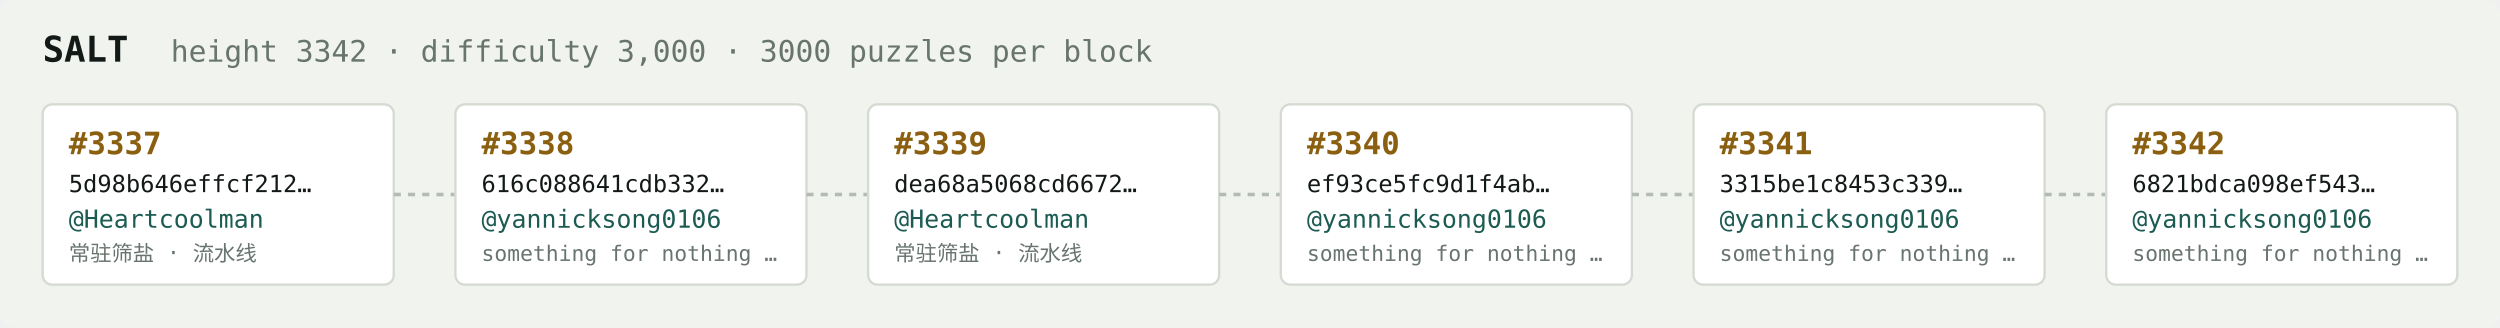
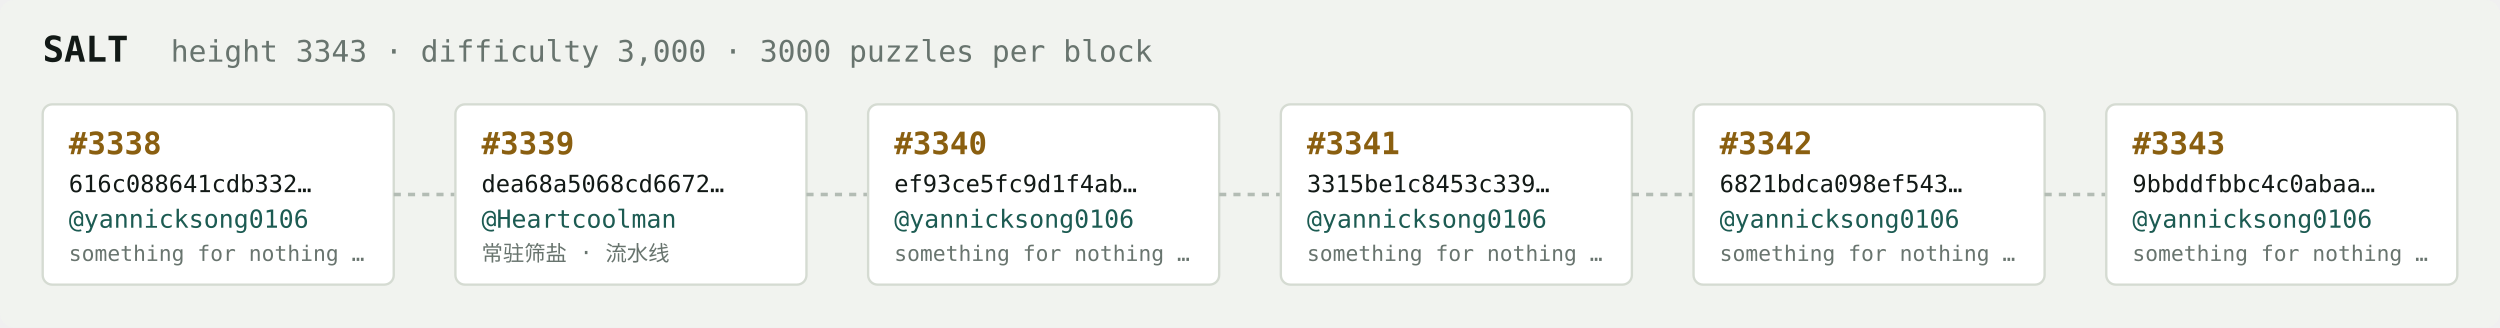
<svg xmlns="http://www.w3.org/2000/svg" width="1054" height="138" viewBox="0 0 1054 138" font-family="ui-monospace,SFMono-Regular,Menlo,monospace">
  <rect fill="#f1f3ef" width="1054" height="138" rx="6" />
  <text x="18" y="26" fill="#121916" font-size="15" font-weight="700">SALT</text>
-   <text x="72" y="26" fill="#68746e" font-size="12.5">height 3342 · difficulty 3,000 · 3000 puzzles per block</text>
+   <text x="72" y="26" fill="#68746e" font-size="12.5">height 3343 · difficulty 3,000 · 3000 puzzles per block</text>
  <rect x="18" y="44" width="148" height="76" rx="4" fill="#ffffff" stroke="#d5dbd2" stroke-width="1" />
-   <text x="29" y="65" fill="#8a5f10" font-size="13" font-weight="700">#3337</text>
-   <text x="29" y="81" fill="#121916" font-size="10">5d98b646effcf212…</text>
-   <text x="29" y="96" fill="#1c5b52" font-size="10.5">@Heartcoolman</text>
-   <text x="29" y="110" fill="#68746e" font-size="9">常驻筛盐 · 流水线</text>
+   <text x="29" y="65" fill="#8a5f10" font-size="13" font-weight="700">#3338</text>
+   <text x="29" y="81" fill="#121916" font-size="10">616c088641cdb332…</text>
+   <text x="29" y="96" fill="#1c5b52" font-size="10.5">@yannicksong0106</text>
+   <text x="29" y="110" fill="#68746e" font-size="9">something for nothing …</text>
  <line x1="166" y1="82.0" x2="192" y2="82.0" stroke="#b3bcb4" stroke-width="1.5" stroke-dasharray="3 3" />
  <rect x="192" y="44" width="148" height="76" rx="4" fill="#ffffff" stroke="#d5dbd2" stroke-width="1" />
-   <text x="203" y="65" fill="#8a5f10" font-size="13" font-weight="700">#3338</text>
-   <text x="203" y="81" fill="#121916" font-size="10">616c088641cdb332…</text>
-   <text x="203" y="96" fill="#1c5b52" font-size="10.5">@yannicksong0106</text>
-   <text x="203" y="110" fill="#68746e" font-size="9">something for nothing …</text>
+   <text x="203" y="65" fill="#8a5f10" font-size="13" font-weight="700">#3339</text>
+   <text x="203" y="81" fill="#121916" font-size="10">dea68a5068cd6672…</text>
+   <text x="203" y="96" fill="#1c5b52" font-size="10.5">@Heartcoolman</text>
+   <text x="203" y="110" fill="#68746e" font-size="9">常驻筛盐 · 流水线</text>
  <line x1="340" y1="82.0" x2="366" y2="82.0" stroke="#b3bcb4" stroke-width="1.5" stroke-dasharray="3 3" />
  <rect x="366" y="44" width="148" height="76" rx="4" fill="#ffffff" stroke="#d5dbd2" stroke-width="1" />
-   <text x="377" y="65" fill="#8a5f10" font-size="13" font-weight="700">#3339</text>
-   <text x="377" y="81" fill="#121916" font-size="10">dea68a5068cd6672…</text>
-   <text x="377" y="96" fill="#1c5b52" font-size="10.5">@Heartcoolman</text>
-   <text x="377" y="110" fill="#68746e" font-size="9">常驻筛盐 · 流水线</text>
+   <text x="377" y="65" fill="#8a5f10" font-size="13" font-weight="700">#3340</text>
+   <text x="377" y="81" fill="#121916" font-size="10">ef93ce5fc9d1f4ab…</text>
+   <text x="377" y="96" fill="#1c5b52" font-size="10.5">@yannicksong0106</text>
+   <text x="377" y="110" fill="#68746e" font-size="9">something for nothing …</text>
  <line x1="514" y1="82.0" x2="540" y2="82.0" stroke="#b3bcb4" stroke-width="1.5" stroke-dasharray="3 3" />
  <rect x="540" y="44" width="148" height="76" rx="4" fill="#ffffff" stroke="#d5dbd2" stroke-width="1" />
-   <text x="551" y="65" fill="#8a5f10" font-size="13" font-weight="700">#3340</text>
-   <text x="551" y="81" fill="#121916" font-size="10">ef93ce5fc9d1f4ab…</text>
+   <text x="551" y="65" fill="#8a5f10" font-size="13" font-weight="700">#3341</text>
+   <text x="551" y="81" fill="#121916" font-size="10">3315be1c8453c339…</text>
  <text x="551" y="96" fill="#1c5b52" font-size="10.5">@yannicksong0106</text>
  <text x="551" y="110" fill="#68746e" font-size="9">something for nothing …</text>
  <line x1="688" y1="82.0" x2="714" y2="82.0" stroke="#b3bcb4" stroke-width="1.5" stroke-dasharray="3 3" />
  <rect x="714" y="44" width="148" height="76" rx="4" fill="#ffffff" stroke="#d5dbd2" stroke-width="1" />
-   <text x="725" y="65" fill="#8a5f10" font-size="13" font-weight="700">#3341</text>
-   <text x="725" y="81" fill="#121916" font-size="10">3315be1c8453c339…</text>
+   <text x="725" y="65" fill="#8a5f10" font-size="13" font-weight="700">#3342</text>
+   <text x="725" y="81" fill="#121916" font-size="10">6821bdca098ef543…</text>
  <text x="725" y="96" fill="#1c5b52" font-size="10.5">@yannicksong0106</text>
  <text x="725" y="110" fill="#68746e" font-size="9">something for nothing …</text>
  <line x1="862" y1="82.0" x2="888" y2="82.0" stroke="#b3bcb4" stroke-width="1.5" stroke-dasharray="3 3" />
  <rect x="888" y="44" width="148" height="76" rx="4" fill="#ffffff" stroke="#d5dbd2" stroke-width="1" />
-   <text x="899" y="65" fill="#8a5f10" font-size="13" font-weight="700">#3342</text>
-   <text x="899" y="81" fill="#121916" font-size="10">6821bdca098ef543…</text>
+   <text x="899" y="65" fill="#8a5f10" font-size="13" font-weight="700">#3343</text>
+   <text x="899" y="81" fill="#121916" font-size="10">9bbddfbbc4c0abaa…</text>
  <text x="899" y="96" fill="#1c5b52" font-size="10.5">@yannicksong0106</text>
  <text x="899" y="110" fill="#68746e" font-size="9">something for nothing …</text>
</svg>
